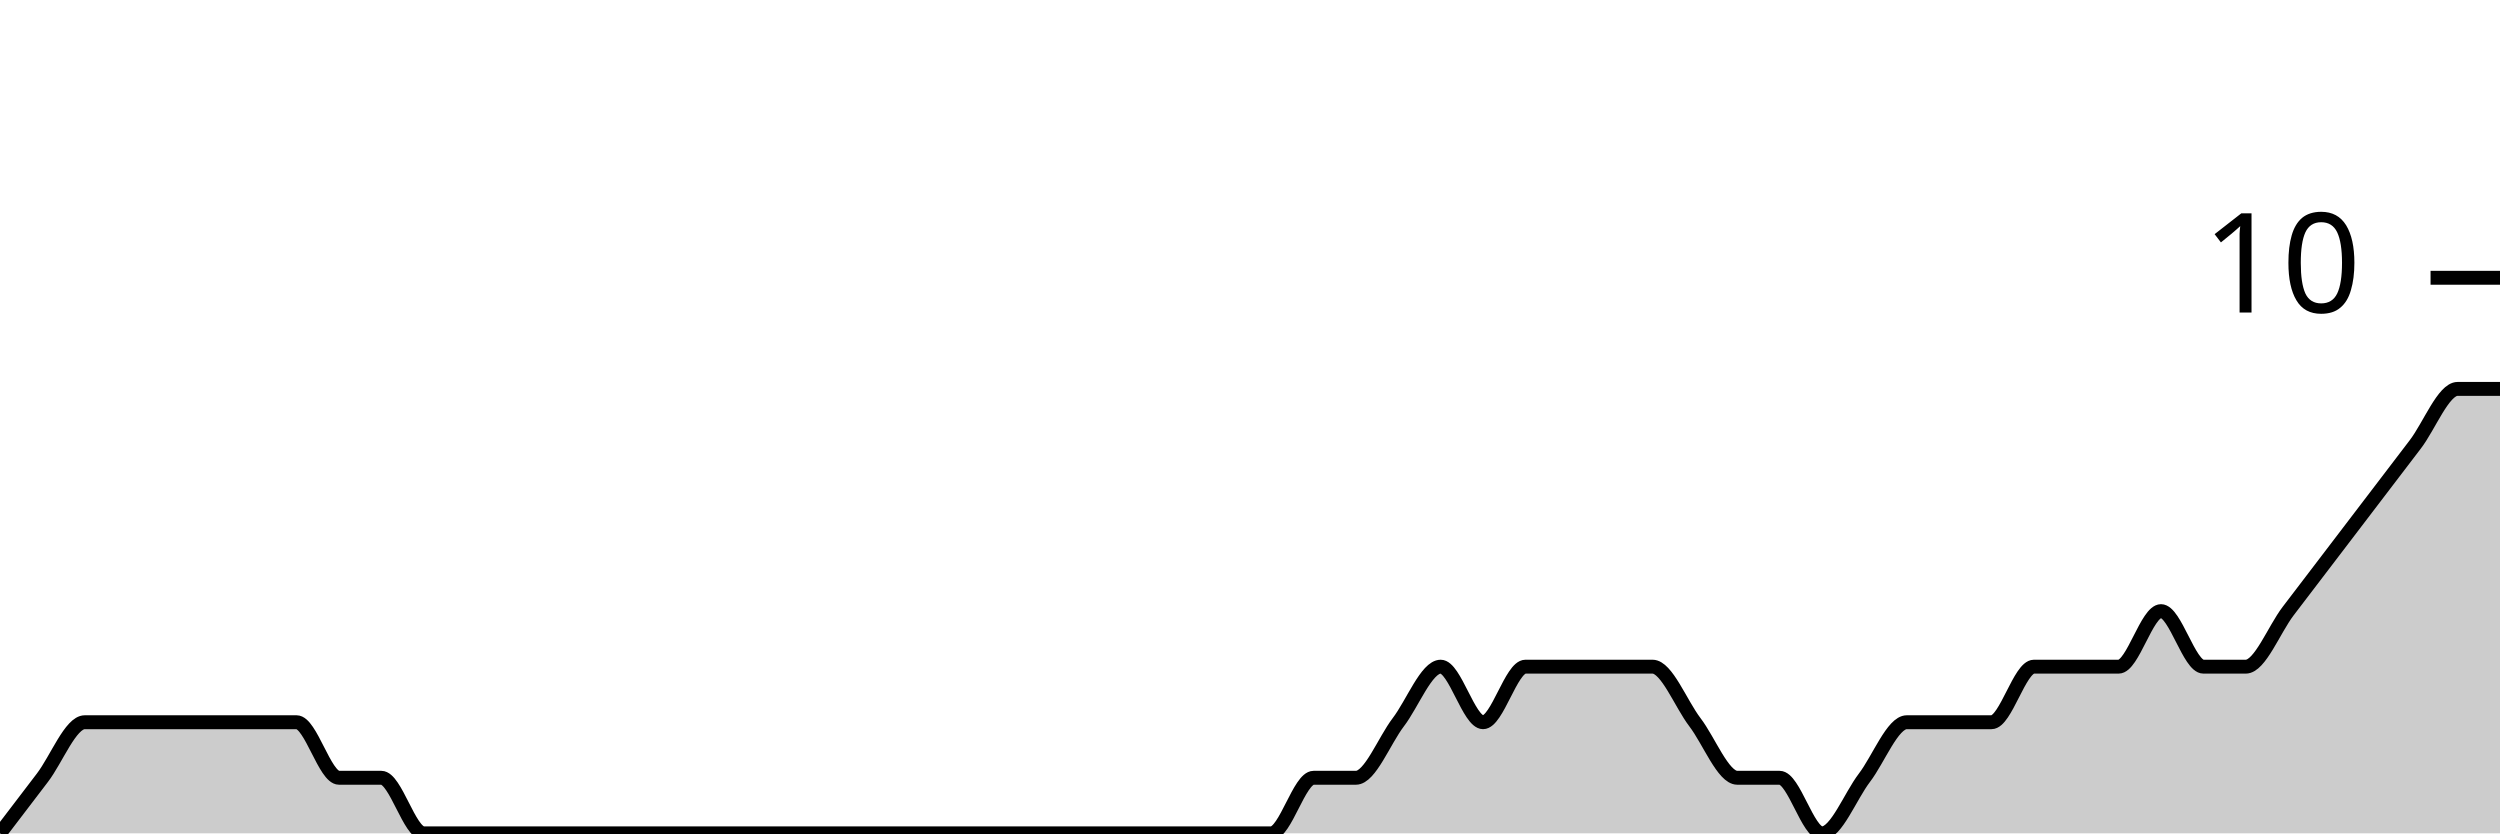
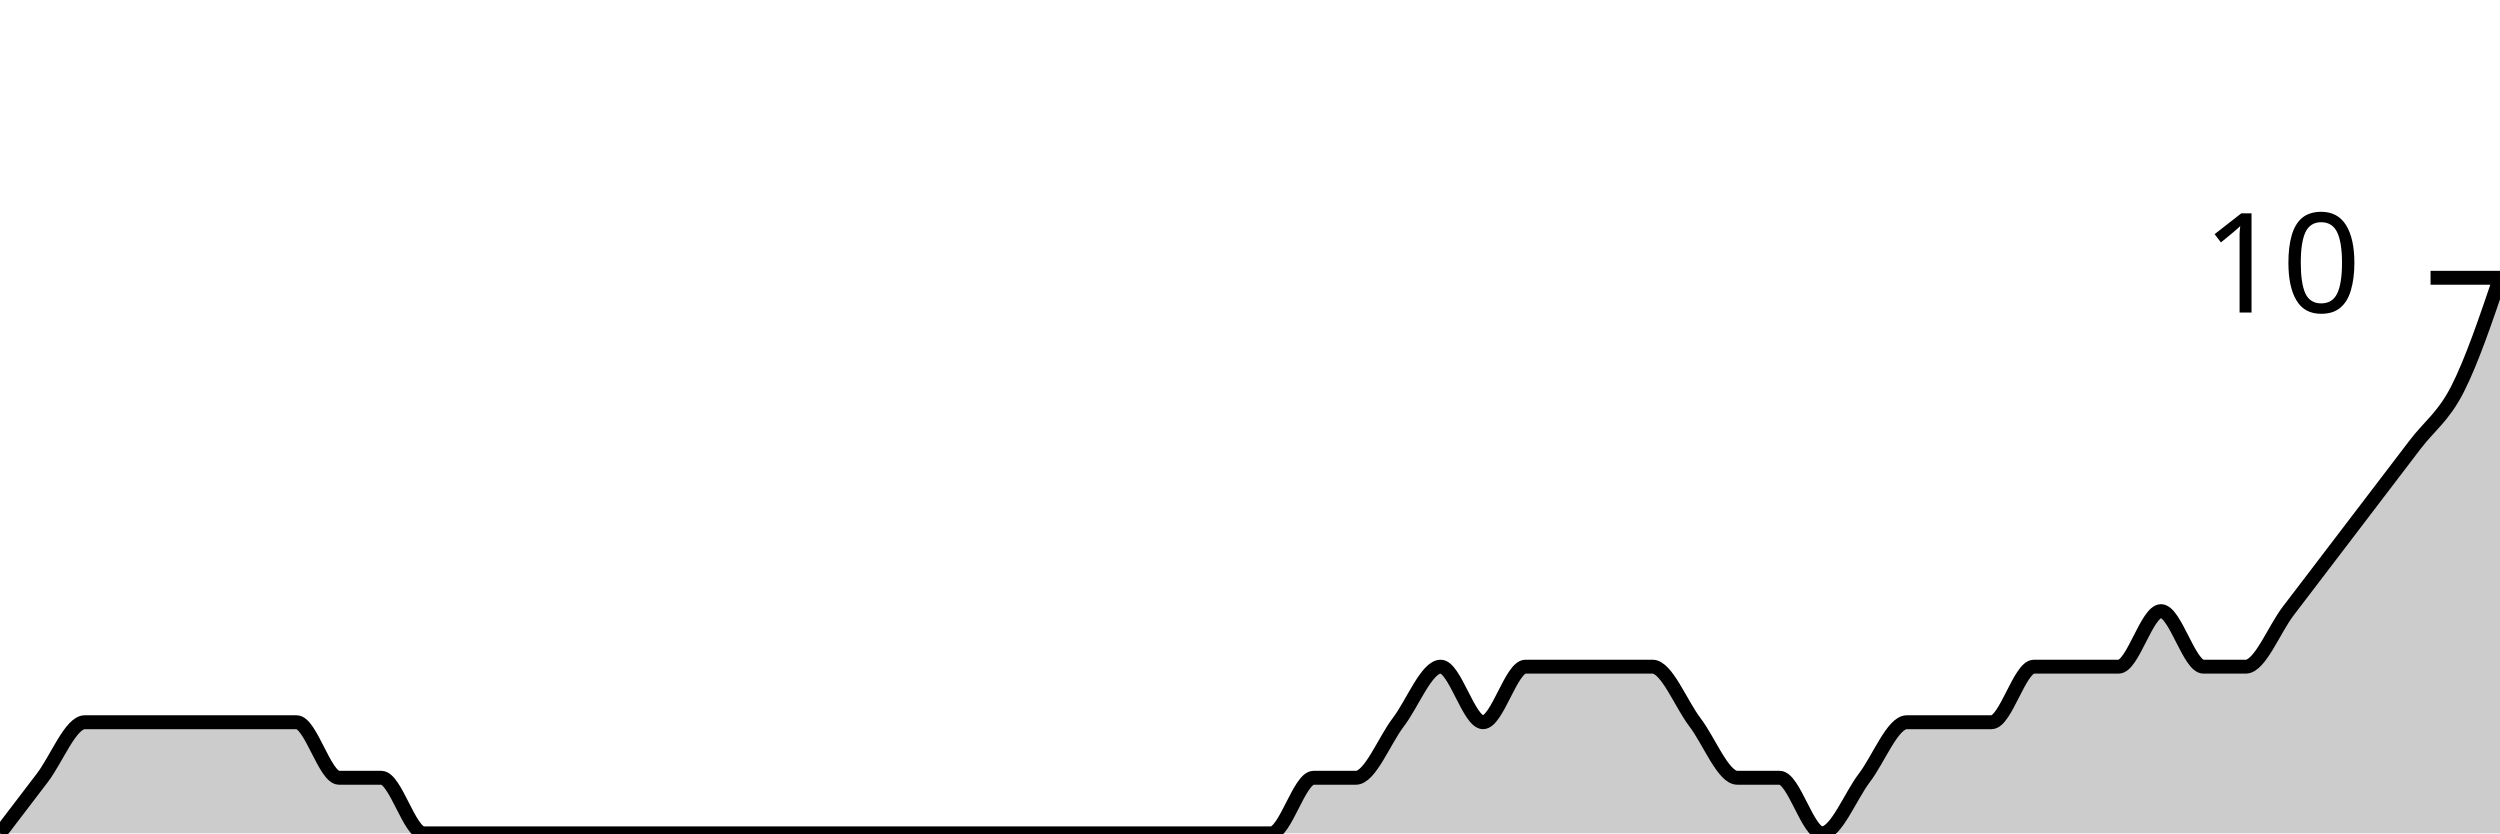
<svg xmlns="http://www.w3.org/2000/svg" viewBox="0 0 180 60">
  <g transform="translate(0,20)">
-     <path class="area" fill="rgba(0, 0, 0, 0.2)" d="M0,40C1.017,38.667,2.034,37.333,3.051,36C4.068,34.667,5.085,32,6.102,32C7.119,32,8.136,32,9.153,32C10.169,32,11.186,32,12.203,32C13.22,32,14.237,32,15.254,32C16.271,32,17.288,32,18.305,32C19.322,32,20.339,32,21.356,32C22.373,32,23.39,36,24.407,36C25.424,36,26.441,36,27.458,36C28.475,36,29.492,40,30.508,40C31.525,40,32.542,40,33.559,40C34.576,40,35.593,40,36.61,40C37.627,40,38.644,40,39.661,40C40.678,40,41.695,40,42.712,40C43.729,40,44.746,40,45.763,40C46.78,40,47.797,40,48.814,40C49.831,40,50.847,40,51.864,40C52.881,40,53.898,40,54.915,40C55.932,40,56.949,40,57.966,40C58.983,40,60,40,61.017,40C62.034,40,63.051,40,64.068,40C65.085,40,66.102,40,67.119,40C68.136,40,69.153,40,70.169,40C71.186,40,72.203,40,73.22,40C74.237,40,75.254,40,76.271,40C77.288,40,78.305,40,79.322,40C80.339,40,81.356,40,82.373,40C83.39,40,84.407,40,85.424,40C86.441,40,87.458,40,88.475,40C89.492,40,90.508,40,91.525,40C92.542,40,93.559,36,94.576,36C95.593,36,96.61,36,97.627,36C98.644,36,99.661,33.333,100.678,32C101.695,30.667,102.712,28,103.729,28C104.746,28,105.763,32,106.78,32C107.797,32,108.814,28,109.831,28C110.847,28,111.864,28,112.881,28C113.898,28,114.915,28,115.932,28C116.949,28,117.966,28,118.983,28C120,28,121.017,30.667,122.034,32C123.051,33.333,124.068,36,125.085,36C126.102,36,127.119,36,128.136,36C129.153,36,130.169,40,131.186,40C132.203,40,133.22,37.333,134.237,36C135.254,34.667,136.271,32,137.288,32C138.305,32,139.322,32,140.339,32C141.356,32,142.373,32,143.39,32C144.407,32,145.424,28,146.441,28C147.458,28,148.475,28,149.492,28C150.508,28,151.525,28,152.542,28C153.559,28,154.576,24,155.593,24C156.61,24,157.627,28,158.644,28C159.661,28,160.678,28,161.695,28C162.712,28,163.729,25.333,164.746,24C165.763,22.667,166.78,21.333,167.797,20C168.814,18.667,169.831,17.333,170.847,16C171.864,14.667,172.881,13.333,173.898,12C174.915,10.667,175.932,8,176.949,8C177.966,8,178.983,8,180,8L180,40C178.983,40,177.966,40,176.949,40C175.932,40,174.915,40,173.898,40C172.881,40,171.864,40,170.847,40C169.831,40,168.814,40,167.797,40C166.78,40,165.763,40,164.746,40C163.729,40,162.712,40,161.695,40C160.678,40,159.661,40,158.644,40C157.627,40,156.61,40,155.593,40C154.576,40,153.559,40,152.542,40C151.525,40,150.508,40,149.492,40C148.475,40,147.458,40,146.441,40C145.424,40,144.407,40,143.39,40C142.373,40,141.356,40,140.339,40C139.322,40,138.305,40,137.288,40C136.271,40,135.254,40,134.237,40C133.22,40,132.203,40,131.186,40C130.169,40,129.153,40,128.136,40C127.119,40,126.102,40,125.085,40C124.068,40,123.051,40,122.034,40C121.017,40,120,40,118.983,40C117.966,40,116.949,40,115.932,40C114.915,40,113.898,40,112.881,40C111.864,40,110.847,40,109.831,40C108.814,40,107.797,40,106.78,40C105.763,40,104.746,40,103.729,40C102.712,40,101.695,40,100.678,40C99.661,40,98.644,40,97.627,40C96.61,40,95.593,40,94.576,40C93.559,40,92.542,40,91.525,40C90.508,40,89.492,40,88.475,40C87.458,40,86.441,40,85.424,40C84.407,40,83.39,40,82.373,40C81.356,40,80.339,40,79.322,40C78.305,40,77.288,40,76.271,40C75.254,40,74.237,40,73.22,40C72.203,40,71.186,40,70.169,40C69.153,40,68.136,40,67.119,40C66.102,40,65.085,40,64.068,40C63.051,40,62.034,40,61.017,40C60,40,58.983,40,57.966,40C56.949,40,55.932,40,54.915,40C53.898,40,52.881,40,51.864,40C50.847,40,49.831,40,48.814,40C47.797,40,46.78,40,45.763,40C44.746,40,43.729,40,42.712,40C41.695,40,40.678,40,39.661,40C38.644,40,37.627,40,36.61,40C35.593,40,34.576,40,33.559,40C32.542,40,31.525,40,30.508,40C29.492,40,28.475,40,27.458,40C26.441,40,25.424,40,24.407,40C23.39,40,22.373,40,21.356,40C20.339,40,19.322,40,18.305,40C17.288,40,16.271,40,15.254,40C14.237,40,13.22,40,12.203,40C11.186,40,10.169,40,9.153,40C8.136,40,7.119,40,6.102,40C5.085,40,4.068,40,3.051,40C2.034,40,1.017,40,0,40Z" />
-     <path class="line" stroke="black" fill="none" d="M0,40C1.017,38.667,2.034,37.333,3.051,36C4.068,34.667,5.085,32,6.102,32C7.119,32,8.136,32,9.153,32C10.169,32,11.186,32,12.203,32C13.22,32,14.237,32,15.254,32C16.271,32,17.288,32,18.305,32C19.322,32,20.339,32,21.356,32C22.373,32,23.39,36,24.407,36C25.424,36,26.441,36,27.458,36C28.475,36,29.492,40,30.508,40C31.525,40,32.542,40,33.559,40C34.576,40,35.593,40,36.61,40C37.627,40,38.644,40,39.661,40C40.678,40,41.695,40,42.712,40C43.729,40,44.746,40,45.763,40C46.78,40,47.797,40,48.814,40C49.831,40,50.847,40,51.864,40C52.881,40,53.898,40,54.915,40C55.932,40,56.949,40,57.966,40C58.983,40,60,40,61.017,40C62.034,40,63.051,40,64.068,40C65.085,40,66.102,40,67.119,40C68.136,40,69.153,40,70.169,40C71.186,40,72.203,40,73.22,40C74.237,40,75.254,40,76.271,40C77.288,40,78.305,40,79.322,40C80.339,40,81.356,40,82.373,40C83.39,40,84.407,40,85.424,40C86.441,40,87.458,40,88.475,40C89.492,40,90.508,40,91.525,40C92.542,40,93.559,36,94.576,36C95.593,36,96.61,36,97.627,36C98.644,36,99.661,33.333,100.678,32C101.695,30.667,102.712,28,103.729,28C104.746,28,105.763,32,106.78,32C107.797,32,108.814,28,109.831,28C110.847,28,111.864,28,112.881,28C113.898,28,114.915,28,115.932,28C116.949,28,117.966,28,118.983,28C120,28,121.017,30.667,122.034,32C123.051,33.333,124.068,36,125.085,36C126.102,36,127.119,36,128.136,36C129.153,36,130.169,40,131.186,40C132.203,40,133.22,37.333,134.237,36C135.254,34.667,136.271,32,137.288,32C138.305,32,139.322,32,140.339,32C141.356,32,142.373,32,143.39,32C144.407,32,145.424,28,146.441,28C147.458,28,148.475,28,149.492,28C150.508,28,151.525,28,152.542,28C153.559,28,154.576,24,155.593,24C156.61,24,157.627,28,158.644,28C159.661,28,160.678,28,161.695,28C162.712,28,163.729,25.333,164.746,24C165.763,22.667,166.78,21.333,167.797,20C168.814,18.667,169.831,17.333,170.847,16C171.864,14.667,172.881,13.333,173.898,12C174.915,10.667,175.932,8,176.949,8C177.966,8,178.983,8,180,8" />
+     <path class="area" fill="rgba(0, 0, 0, 0.2)" d="M0,40C1.017,38.667,2.034,37.333,3.051,36C4.068,34.667,5.085,32,6.102,32C7.119,32,8.136,32,9.153,32C10.169,32,11.186,32,12.203,32C13.22,32,14.237,32,15.254,32C16.271,32,17.288,32,18.305,32C19.322,32,20.339,32,21.356,32C22.373,32,23.39,36,24.407,36C25.424,36,26.441,36,27.458,36C28.475,36,29.492,40,30.508,40C31.525,40,32.542,40,33.559,40C34.576,40,35.593,40,36.61,40C37.627,40,38.644,40,39.661,40C40.678,40,41.695,40,42.712,40C43.729,40,44.746,40,45.763,40C46.78,40,47.797,40,48.814,40C49.831,40,50.847,40,51.864,40C52.881,40,53.898,40,54.915,40C55.932,40,56.949,40,57.966,40C58.983,40,60,40,61.017,40C62.034,40,63.051,40,64.068,40C65.085,40,66.102,40,67.119,40C68.136,40,69.153,40,70.169,40C71.186,40,72.203,40,73.22,40C74.237,40,75.254,40,76.271,40C77.288,40,78.305,40,79.322,40C80.339,40,81.356,40,82.373,40C83.39,40,84.407,40,85.424,40C86.441,40,87.458,40,88.475,40C89.492,40,90.508,40,91.525,40C92.542,40,93.559,36,94.576,36C95.593,36,96.61,36,97.627,36C98.644,36,99.661,33.333,100.678,32C101.695,30.667,102.712,28,103.729,28C104.746,28,105.763,32,106.78,32C107.797,32,108.814,28,109.831,28C110.847,28,111.864,28,112.881,28C113.898,28,114.915,28,115.932,28C116.949,28,117.966,28,118.983,28C120,28,121.017,30.667,122.034,32C123.051,33.333,124.068,36,125.085,36C126.102,36,127.119,36,128.136,36C129.153,36,130.169,40,131.186,40C132.203,40,133.22,37.333,134.237,36C135.254,34.667,136.271,32,137.288,32C138.305,32,139.322,32,140.339,32C141.356,32,142.373,32,143.39,32C144.407,32,145.424,28,146.441,28C147.458,28,148.475,28,149.492,28C150.508,28,151.525,28,152.542,28C153.559,28,154.576,24,155.593,24C156.61,24,157.627,28,158.644,28C159.661,28,160.678,28,161.695,28C162.712,28,163.729,25.333,164.746,24C165.763,22.667,166.78,21.333,167.797,20C168.814,18.667,169.831,17.333,170.847,16C171.864,14.667,172.881,13.333,173.898,12C174.915,10.667,175.932,10,176.949,8C177.966,6,178.983,3,180,0L180,40C178.983,40,177.966,40,176.949,40C175.932,40,174.915,40,173.898,40C172.881,40,171.864,40,170.847,40C169.831,40,168.814,40,167.797,40C166.78,40,165.763,40,164.746,40C163.729,40,162.712,40,161.695,40C160.678,40,159.661,40,158.644,40C157.627,40,156.61,40,155.593,40C154.576,40,153.559,40,152.542,40C151.525,40,150.508,40,149.492,40C148.475,40,147.458,40,146.441,40C145.424,40,144.407,40,143.39,40C142.373,40,141.356,40,140.339,40C139.322,40,138.305,40,137.288,40C136.271,40,135.254,40,134.237,40C133.22,40,132.203,40,131.186,40C130.169,40,129.153,40,128.136,40C127.119,40,126.102,40,125.085,40C124.068,40,123.051,40,122.034,40C121.017,40,120,40,118.983,40C117.966,40,116.949,40,115.932,40C114.915,40,113.898,40,112.881,40C111.864,40,110.847,40,109.831,40C108.814,40,107.797,40,106.78,40C105.763,40,104.746,40,103.729,40C102.712,40,101.695,40,100.678,40C99.661,40,98.644,40,97.627,40C96.61,40,95.593,40,94.576,40C93.559,40,92.542,40,91.525,40C90.508,40,89.492,40,88.475,40C87.458,40,86.441,40,85.424,40C84.407,40,83.39,40,82.373,40C81.356,40,80.339,40,79.322,40C78.305,40,77.288,40,76.271,40C75.254,40,74.237,40,73.22,40C72.203,40,71.186,40,70.169,40C69.153,40,68.136,40,67.119,40C66.102,40,65.085,40,64.068,40C63.051,40,62.034,40,61.017,40C60,40,58.983,40,57.966,40C56.949,40,55.932,40,54.915,40C53.898,40,52.881,40,51.864,40C50.847,40,49.831,40,48.814,40C47.797,40,46.78,40,45.763,40C44.746,40,43.729,40,42.712,40C41.695,40,40.678,40,39.661,40C38.644,40,37.627,40,36.61,40C35.593,40,34.576,40,33.559,40C32.542,40,31.525,40,30.508,40C29.492,40,28.475,40,27.458,40C26.441,40,25.424,40,24.407,40C23.39,40,22.373,40,21.356,40C20.339,40,19.322,40,18.305,40C17.288,40,16.271,40,15.254,40C14.237,40,13.22,40,12.203,40C11.186,40,10.169,40,9.153,40C8.136,40,7.119,40,6.102,40C5.085,40,4.068,40,3.051,40C2.034,40,1.017,40,0,40Z" />
+     <path class="line" stroke="black" fill="none" d="M0,40C1.017,38.667,2.034,37.333,3.051,36C4.068,34.667,5.085,32,6.102,32C7.119,32,8.136,32,9.153,32C10.169,32,11.186,32,12.203,32C13.22,32,14.237,32,15.254,32C16.271,32,17.288,32,18.305,32C19.322,32,20.339,32,21.356,32C22.373,32,23.39,36,24.407,36C25.424,36,26.441,36,27.458,36C28.475,36,29.492,40,30.508,40C31.525,40,32.542,40,33.559,40C34.576,40,35.593,40,36.61,40C37.627,40,38.644,40,39.661,40C40.678,40,41.695,40,42.712,40C43.729,40,44.746,40,45.763,40C46.78,40,47.797,40,48.814,40C49.831,40,50.847,40,51.864,40C52.881,40,53.898,40,54.915,40C55.932,40,56.949,40,57.966,40C58.983,40,60,40,61.017,40C62.034,40,63.051,40,64.068,40C65.085,40,66.102,40,67.119,40C68.136,40,69.153,40,70.169,40C71.186,40,72.203,40,73.22,40C74.237,40,75.254,40,76.271,40C77.288,40,78.305,40,79.322,40C80.339,40,81.356,40,82.373,40C83.39,40,84.407,40,85.424,40C86.441,40,87.458,40,88.475,40C89.492,40,90.508,40,91.525,40C92.542,40,93.559,36,94.576,36C95.593,36,96.61,36,97.627,36C98.644,36,99.661,33.333,100.678,32C101.695,30.667,102.712,28,103.729,28C104.746,28,105.763,32,106.78,32C107.797,32,108.814,28,109.831,28C110.847,28,111.864,28,112.881,28C113.898,28,114.915,28,115.932,28C116.949,28,117.966,28,118.983,28C120,28,121.017,30.667,122.034,32C123.051,33.333,124.068,36,125.085,36C126.102,36,127.119,36,128.136,36C129.153,36,130.169,40,131.186,40C132.203,40,133.22,37.333,134.237,36C135.254,34.667,136.271,32,137.288,32C138.305,32,139.322,32,140.339,32C141.356,32,142.373,32,143.39,32C144.407,32,145.424,28,146.441,28C147.458,28,148.475,28,149.492,28C150.508,28,151.525,28,152.542,28C153.559,28,154.576,24,155.593,24C156.61,24,157.627,28,158.644,28C159.661,28,160.678,28,161.695,28C162.712,28,163.729,25.333,164.746,24C165.763,22.667,166.78,21.333,167.797,20C168.814,18.667,169.831,17.333,170.847,16C171.864,14.667,172.881,13.333,173.898,12C174.915,10.667,175.932,10,176.949,8C177.966,6,178.983,3,180,0" />
    <path class="axis-ceiling" stroke-width="1" stroke="black" fill="none" d="M175,0L180,0" />
    <text class="axis-ceiling-label" font-family="sans-serif" text-anchor="end" font-size="10px" x="170" y="2.5">10</text>
  </g>
</svg>
